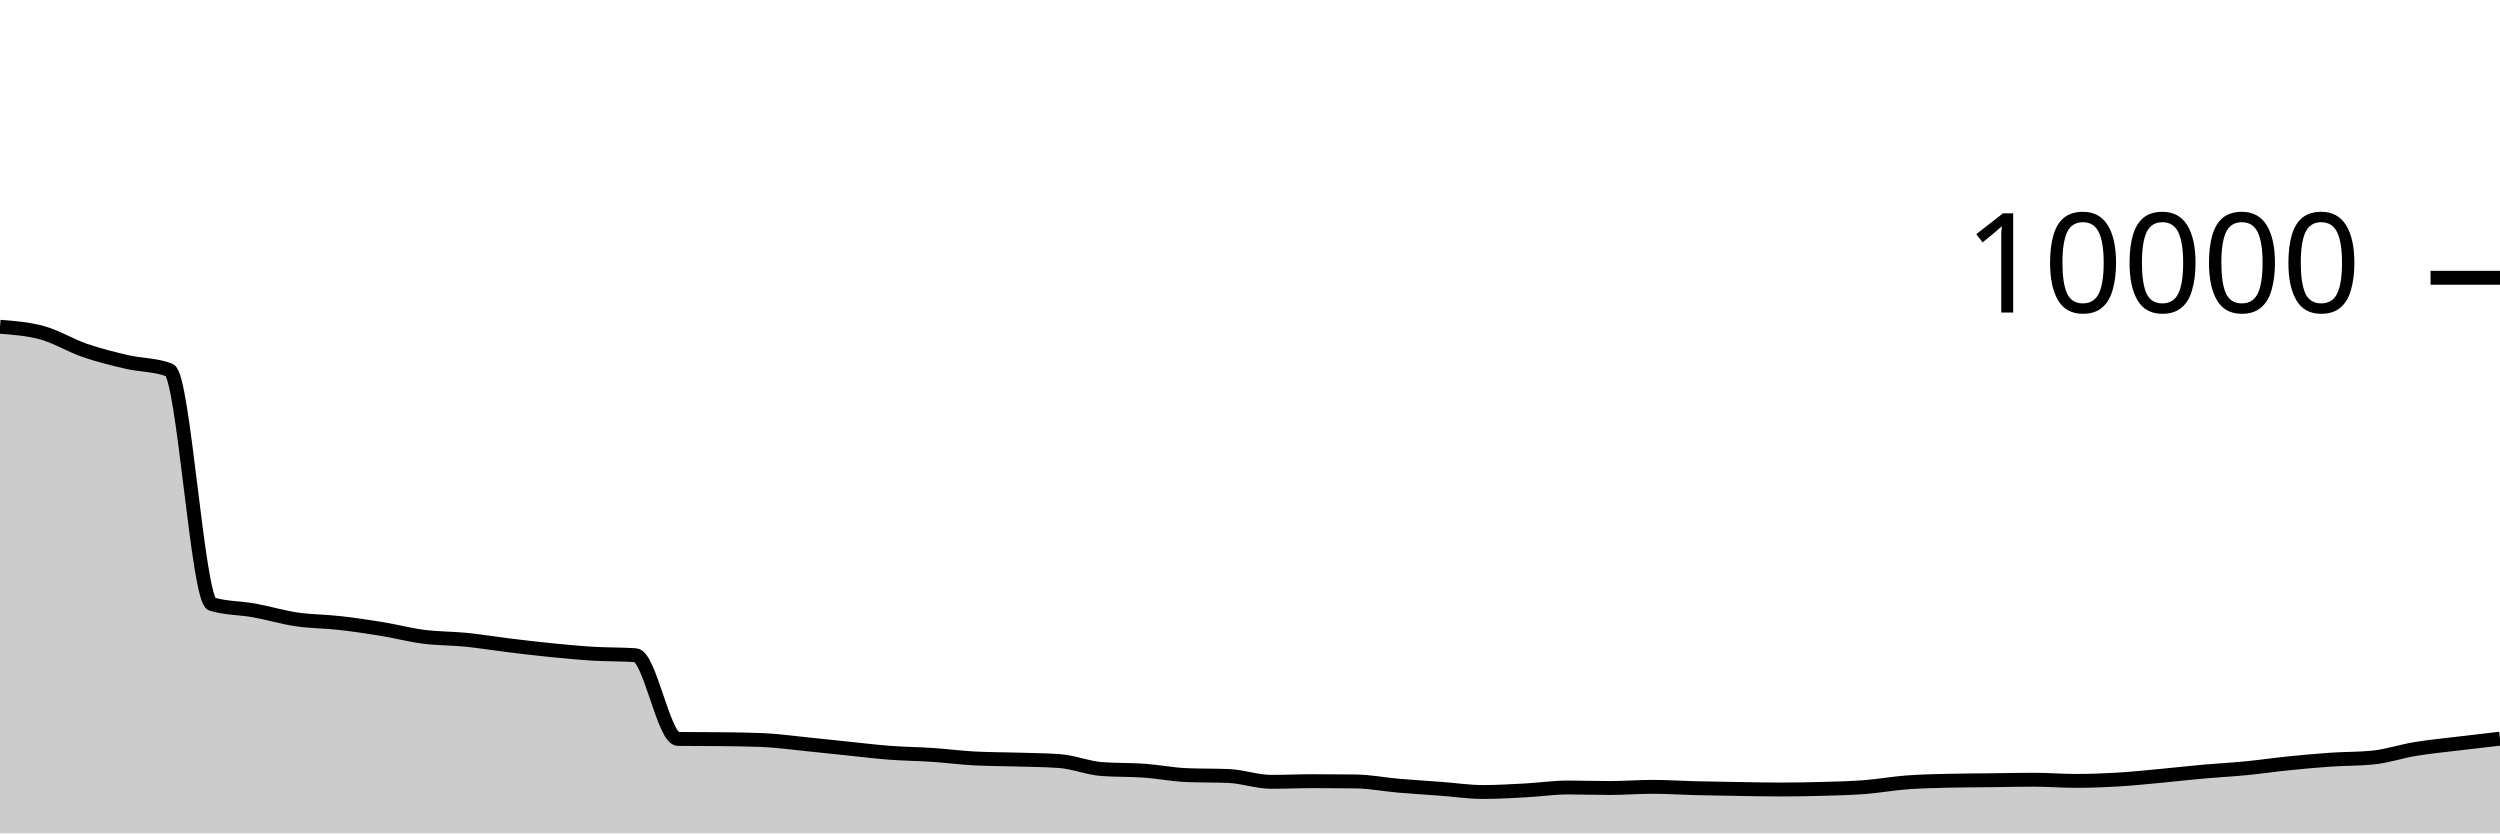
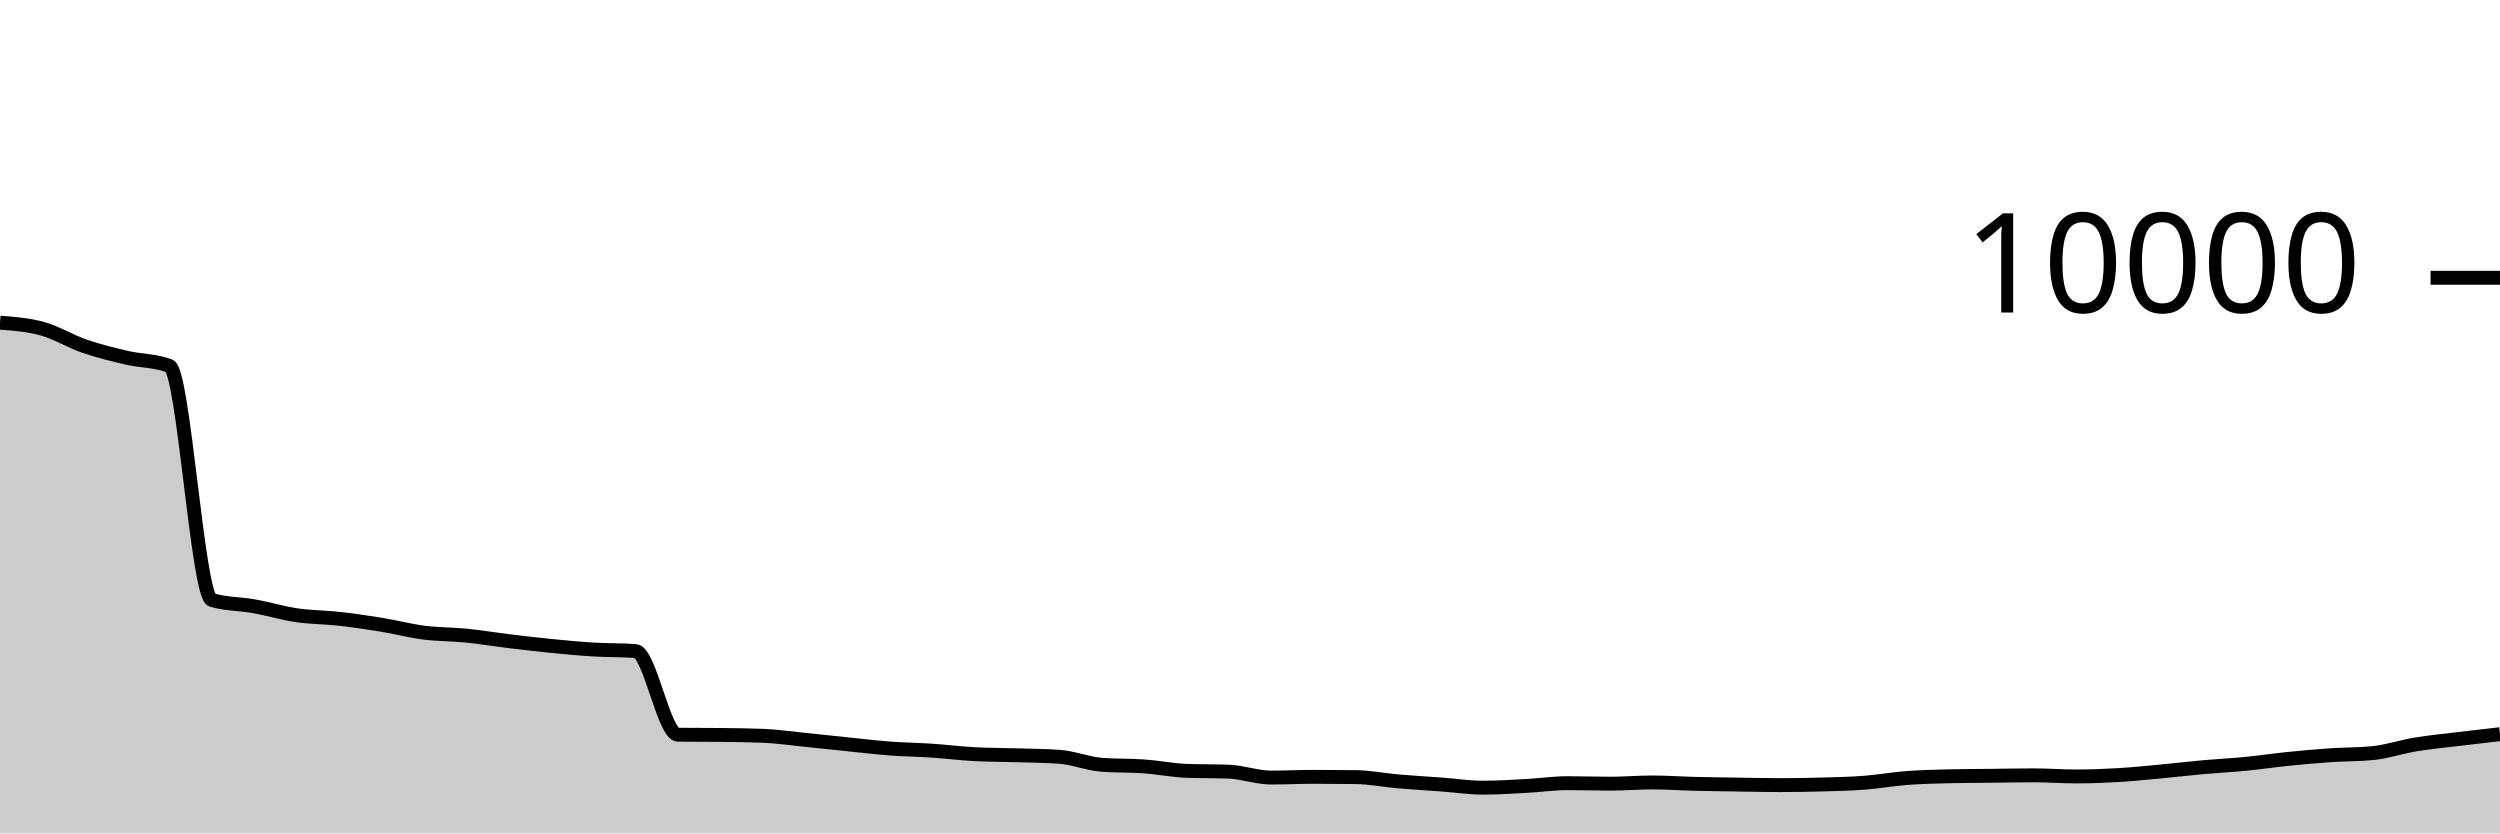
<svg xmlns="http://www.w3.org/2000/svg" viewBox="0 0 180 60">
  <g transform="translate(0,20)">
-     <path class="area" fill="rgba(0, 0, 0, 0.2)" d="M0,3.528C1.017,3.604,2.034,3.681,3.051,3.964C4.068,4.247,5.085,4.878,6.102,5.228C7.119,5.578,8.136,5.828,9.153,6.064C10.169,6.3,11.186,6.257,12.203,6.644C13.22,7.031,14.237,23.192,15.254,23.496C16.271,23.8,17.288,23.769,18.305,23.952C19.322,24.135,20.339,24.446,21.356,24.596C22.373,24.746,23.39,24.738,24.407,24.852C25.424,24.966,26.441,25.114,27.458,25.28C28.475,25.446,29.492,25.717,30.508,25.848C31.525,25.979,32.542,25.962,33.559,26.064C34.576,26.166,35.593,26.336,36.61,26.46C37.627,26.584,38.644,26.707,39.661,26.808C40.678,26.909,41.695,27.007,42.712,27.068C43.729,27.129,44.746,27.104,45.763,27.176C46.78,27.248,47.797,33.193,48.814,33.204C49.831,33.215,50.847,33.209,51.864,33.22C52.881,33.231,53.898,33.241,54.915,33.284C55.932,33.327,56.949,33.471,57.966,33.572C58.983,33.673,60,33.787,61.017,33.892C62.034,33.997,63.051,34.123,64.068,34.2C65.085,34.277,66.102,34.284,67.119,34.352C68.136,34.42,69.153,34.555,70.169,34.608C71.186,34.661,72.203,34.657,73.22,34.688C74.237,34.719,75.254,34.724,76.271,34.796C77.288,34.868,78.305,35.295,79.322,35.372C80.339,35.449,81.356,35.415,82.373,35.488C83.39,35.561,84.407,35.765,85.424,35.808C86.441,35.851,87.458,35.829,88.475,35.872C89.492,35.915,90.508,36.292,91.525,36.292C92.542,36.292,93.559,36.244,94.576,36.244C95.593,36.244,96.61,36.251,97.627,36.264C98.644,36.277,99.661,36.48,100.678,36.568C101.695,36.656,102.712,36.716,103.729,36.792C104.746,36.868,105.763,37.024,106.78,37.024C107.797,37.024,108.814,36.962,109.831,36.908C110.847,36.854,111.864,36.7,112.881,36.7C113.898,36.7,114.915,36.736,115.932,36.736C116.949,36.736,117.966,36.652,118.983,36.652C120,36.652,121.017,36.723,122.034,36.748C123.051,36.773,124.068,36.788,125.085,36.804C126.102,36.82,127.119,36.844,128.136,36.844C129.153,36.844,130.169,36.829,131.186,36.8C132.203,36.771,133.22,36.75,134.237,36.672C135.254,36.594,136.271,36.409,137.288,36.332C138.305,36.255,139.322,36.236,140.339,36.212C141.356,36.188,142.373,36.188,143.39,36.176C144.407,36.164,145.424,36.14,146.441,36.14C147.458,36.14,148.475,36.224,149.492,36.224C150.508,36.224,151.525,36.185,152.542,36.124C153.559,36.063,154.576,35.955,155.593,35.86C156.61,35.765,157.627,35.647,158.644,35.556C159.661,35.465,160.678,35.415,161.695,35.316C162.712,35.217,163.729,35.067,164.746,34.964C165.763,34.861,166.78,34.766,167.797,34.696C168.814,34.626,169.831,34.645,170.847,34.544C171.864,34.443,172.881,34.095,173.898,33.928C174.915,33.761,175.932,33.664,176.949,33.54C177.966,33.416,178.983,33.3,180,33.184L180,40C178.983,40,177.966,40,176.949,40C175.932,40,174.915,40,173.898,40C172.881,40,171.864,40,170.847,40C169.831,40,168.814,40,167.797,40C166.78,40,165.763,40,164.746,40C163.729,40,162.712,40,161.695,40C160.678,40,159.661,40,158.644,40C157.627,40,156.61,40,155.593,40C154.576,40,153.559,40,152.542,40C151.525,40,150.508,40,149.492,40C148.475,40,147.458,40,146.441,40C145.424,40,144.407,40,143.39,40C142.373,40,141.356,40,140.339,40C139.322,40,138.305,40,137.288,40C136.271,40,135.254,40,134.237,40C133.22,40,132.203,40,131.186,40C130.169,40,129.153,40,128.136,40C127.119,40,126.102,40,125.085,40C124.068,40,123.051,40,122.034,40C121.017,40,120,40,118.983,40C117.966,40,116.949,40,115.932,40C114.915,40,113.898,40,112.881,40C111.864,40,110.847,40,109.831,40C108.814,40,107.797,40,106.78,40C105.763,40,104.746,40,103.729,40C102.712,40,101.695,40,100.678,40C99.661,40,98.644,40,97.627,40C96.61,40,95.593,40,94.576,40C93.559,40,92.542,40,91.525,40C90.508,40,89.492,40,88.475,40C87.458,40,86.441,40,85.424,40C84.407,40,83.39,40,82.373,40C81.356,40,80.339,40,79.322,40C78.305,40,77.288,40,76.271,40C75.254,40,74.237,40,73.22,40C72.203,40,71.186,40,70.169,40C69.153,40,68.136,40,67.119,40C66.102,40,65.085,40,64.068,40C63.051,40,62.034,40,61.017,40C60,40,58.983,40,57.966,40C56.949,40,55.932,40,54.915,40C53.898,40,52.881,40,51.864,40C50.847,40,49.831,40,48.814,40C47.797,40,46.78,40,45.763,40C44.746,40,43.729,40,42.712,40C41.695,40,40.678,40,39.661,40C38.644,40,37.627,40,36.61,40C35.593,40,34.576,40,33.559,40C32.542,40,31.525,40,30.508,40C29.492,40,28.475,40,27.458,40C26.441,40,25.424,40,24.407,40C23.39,40,22.373,40,21.356,40C20.339,40,19.322,40,18.305,40C17.288,40,16.271,40,15.254,40C14.237,40,13.22,40,12.203,40C11.186,40,10.169,40,9.153,40C8.136,40,7.119,40,6.102,40C5.085,40,4.068,40,3.051,40C2.034,40,1.017,40,0,40Z" />
-     <path class="line" stroke="black" fill="none" d="M0,3.528C1.017,3.604,2.034,3.681,3.051,3.964C4.068,4.247,5.085,4.878,6.102,5.228C7.119,5.578,8.136,5.828,9.153,6.064C10.169,6.3,11.186,6.257,12.203,6.644C13.22,7.031,14.237,23.192,15.254,23.496C16.271,23.8,17.288,23.769,18.305,23.952C19.322,24.135,20.339,24.446,21.356,24.596C22.373,24.746,23.39,24.738,24.407,24.852C25.424,24.966,26.441,25.114,27.458,25.28C28.475,25.446,29.492,25.717,30.508,25.848C31.525,25.979,32.542,25.962,33.559,26.064C34.576,26.166,35.593,26.336,36.61,26.46C37.627,26.584,38.644,26.707,39.661,26.808C40.678,26.909,41.695,27.007,42.712,27.068C43.729,27.129,44.746,27.104,45.763,27.176C46.78,27.248,47.797,33.193,48.814,33.204C49.831,33.215,50.847,33.209,51.864,33.22C52.881,33.231,53.898,33.241,54.915,33.284C55.932,33.327,56.949,33.471,57.966,33.572C58.983,33.673,60,33.787,61.017,33.892C62.034,33.997,63.051,34.123,64.068,34.2C65.085,34.277,66.102,34.284,67.119,34.352C68.136,34.42,69.153,34.555,70.169,34.608C71.186,34.661,72.203,34.657,73.22,34.688C74.237,34.719,75.254,34.724,76.271,34.796C77.288,34.868,78.305,35.295,79.322,35.372C80.339,35.449,81.356,35.415,82.373,35.488C83.39,35.561,84.407,35.765,85.424,35.808C86.441,35.851,87.458,35.829,88.475,35.872C89.492,35.915,90.508,36.292,91.525,36.292C92.542,36.292,93.559,36.244,94.576,36.244C95.593,36.244,96.61,36.251,97.627,36.264C98.644,36.277,99.661,36.48,100.678,36.568C101.695,36.656,102.712,36.716,103.729,36.792C104.746,36.868,105.763,37.024,106.78,37.024C107.797,37.024,108.814,36.962,109.831,36.908C110.847,36.854,111.864,36.7,112.881,36.7C113.898,36.7,114.915,36.736,115.932,36.736C116.949,36.736,117.966,36.652,118.983,36.652C120,36.652,121.017,36.723,122.034,36.748C123.051,36.773,124.068,36.788,125.085,36.804C126.102,36.82,127.119,36.844,128.136,36.844C129.153,36.844,130.169,36.829,131.186,36.8C132.203,36.771,133.22,36.75,134.237,36.672C135.254,36.594,136.271,36.409,137.288,36.332C138.305,36.255,139.322,36.236,140.339,36.212C141.356,36.188,142.373,36.188,143.39,36.176C144.407,36.164,145.424,36.14,146.441,36.14C147.458,36.14,148.475,36.224,149.492,36.224C150.508,36.224,151.525,36.185,152.542,36.124C153.559,36.063,154.576,35.955,155.593,35.86C156.61,35.765,157.627,35.647,158.644,35.556C159.661,35.465,160.678,35.415,161.695,35.316C162.712,35.217,163.729,35.067,164.746,34.964C165.763,34.861,166.78,34.766,167.797,34.696C168.814,34.626,169.831,34.645,170.847,34.544C171.864,34.443,172.881,34.095,173.898,33.928C174.915,33.761,175.932,33.664,176.949,33.54C177.966,33.416,178.983,33.3,180,33.184" />
+     <path class="area" fill="rgba(0, 0, 0, 0.2)" d="M0,3.232C1.017,3.308,2.034,3.385,3.051,3.668C4.068,3.951,5.085,4.583,6.102,4.932C7.119,5.281,8.136,5.528,9.153,5.764C10.169,6,11.186,5.959,12.203,6.348C13.22,6.737,14.237,22.899,15.254,23.2C16.271,23.501,17.288,23.469,18.305,23.652C19.322,23.835,20.339,24.146,21.356,24.296C22.373,24.446,23.39,24.438,24.407,24.552C25.424,24.666,26.441,24.814,27.458,24.98C28.475,25.146,29.492,25.417,30.508,25.548C31.525,25.679,32.542,25.662,33.559,25.764C34.576,25.866,35.593,26.037,36.61,26.16C37.627,26.283,38.644,26.403,39.661,26.504C40.678,26.605,41.695,26.702,42.712,26.764C43.729,26.826,44.746,26.801,45.763,26.876C46.78,26.951,47.797,32.889,48.814,32.9C49.831,32.911,50.847,32.905,51.864,32.916C52.881,32.927,53.898,32.936,54.915,32.976C55.932,33.016,56.949,33.166,57.966,33.268C58.983,33.37,60,33.484,61.017,33.588C62.034,33.692,63.051,33.815,64.068,33.892C65.085,33.969,66.102,33.98,67.119,34.048C68.136,34.116,69.153,34.247,70.169,34.3C71.186,34.353,72.203,34.349,73.22,34.38C74.237,34.411,75.254,34.416,76.271,34.488C77.288,34.56,78.305,34.987,79.322,35.064C80.339,35.141,81.356,35.107,82.373,35.18C83.39,35.253,84.407,35.46,85.424,35.5C86.441,35.54,87.458,35.52,88.475,35.56C89.492,35.6,90.508,35.984,91.525,35.984C92.542,35.984,93.559,35.932,94.576,35.932C95.593,35.932,96.61,35.939,97.627,35.952C98.644,35.965,99.661,36.172,100.678,36.26C101.695,36.348,102.712,36.405,103.729,36.48C104.746,36.555,105.763,36.712,106.78,36.712C107.797,36.712,108.814,36.646,109.831,36.592C110.847,36.538,111.864,36.388,112.881,36.388C113.898,36.388,114.915,36.424,115.932,36.424C116.949,36.424,117.966,36.336,118.983,36.336C120,36.336,121.017,36.411,122.034,36.436C123.051,36.461,124.068,36.473,125.085,36.488C126.102,36.503,127.119,36.528,128.136,36.528C129.153,36.528,130.169,36.513,131.186,36.484C132.203,36.455,133.22,36.434,134.237,36.356C135.254,36.278,136.271,36.093,137.288,36.016C138.305,35.939,139.322,35.916,140.339,35.892C141.356,35.868,142.373,35.867,143.39,35.856C144.407,35.845,145.424,35.824,146.441,35.824C147.458,35.824,148.475,35.904,149.492,35.904C150.508,35.904,151.525,35.864,152.542,35.804C153.559,35.744,154.576,35.639,155.593,35.544C156.61,35.449,157.627,35.327,158.644,35.236C159.661,35.145,160.678,35.095,161.695,34.996C162.712,34.897,163.729,34.743,164.746,34.64C165.763,34.537,166.78,34.445,167.797,34.376C168.814,34.307,169.831,34.325,170.847,34.224C171.864,34.123,172.881,33.772,173.898,33.604C174.915,33.436,175.932,33.34,176.949,33.216C177.966,33.092,178.983,32.976,180,32.86L180,40C178.983,40,177.966,40,176.949,40C175.932,40,174.915,40,173.898,40C172.881,40,171.864,40,170.847,40C169.831,40,168.814,40,167.797,40C166.78,40,165.763,40,164.746,40C163.729,40,162.712,40,161.695,40C160.678,40,159.661,40,158.644,40C157.627,40,156.61,40,155.593,40C154.576,40,153.559,40,152.542,40C151.525,40,150.508,40,149.492,40C148.475,40,147.458,40,146.441,40C145.424,40,144.407,40,143.39,40C142.373,40,141.356,40,140.339,40C139.322,40,138.305,40,137.288,40C136.271,40,135.254,40,134.237,40C133.22,40,132.203,40,131.186,40C130.169,40,129.153,40,128.136,40C127.119,40,126.102,40,125.085,40C124.068,40,123.051,40,122.034,40C121.017,40,120,40,118.983,40C117.966,40,116.949,40,115.932,40C114.915,40,113.898,40,112.881,40C111.864,40,110.847,40,109.831,40C108.814,40,107.797,40,106.78,40C105.763,40,104.746,40,103.729,40C102.712,40,101.695,40,100.678,40C99.661,40,98.644,40,97.627,40C96.61,40,95.593,40,94.576,40C93.559,40,92.542,40,91.525,40C90.508,40,89.492,40,88.475,40C87.458,40,86.441,40,85.424,40C84.407,40,83.39,40,82.373,40C81.356,40,80.339,40,79.322,40C78.305,40,77.288,40,76.271,40C75.254,40,74.237,40,73.22,40C72.203,40,71.186,40,70.169,40C69.153,40,68.136,40,67.119,40C66.102,40,65.085,40,64.068,40C63.051,40,62.034,40,61.017,40C60,40,58.983,40,57.966,40C56.949,40,55.932,40,54.915,40C53.898,40,52.881,40,51.864,40C50.847,40,49.831,40,48.814,40C47.797,40,46.78,40,45.763,40C44.746,40,43.729,40,42.712,40C41.695,40,40.678,40,39.661,40C38.644,40,37.627,40,36.61,40C35.593,40,34.576,40,33.559,40C32.542,40,31.525,40,30.508,40C29.492,40,28.475,40,27.458,40C26.441,40,25.424,40,24.407,40C23.39,40,22.373,40,21.356,40C20.339,40,19.322,40,18.305,40C17.288,40,16.271,40,15.254,40C14.237,40,13.22,40,12.203,40C11.186,40,10.169,40,9.153,40C8.136,40,7.119,40,6.102,40C5.085,40,4.068,40,3.051,40C2.034,40,1.017,40,0,40Z" />
+     <path class="line" stroke="black" fill="none" d="M0,3.232C1.017,3.308,2.034,3.385,3.051,3.668C4.068,3.951,5.085,4.583,6.102,4.932C7.119,5.281,8.136,5.528,9.153,5.764C10.169,6,11.186,5.959,12.203,6.348C13.22,6.737,14.237,22.899,15.254,23.2C16.271,23.501,17.288,23.469,18.305,23.652C19.322,23.835,20.339,24.146,21.356,24.296C22.373,24.446,23.39,24.438,24.407,24.552C25.424,24.666,26.441,24.814,27.458,24.98C28.475,25.146,29.492,25.417,30.508,25.548C31.525,25.679,32.542,25.662,33.559,25.764C34.576,25.866,35.593,26.037,36.61,26.16C37.627,26.283,38.644,26.403,39.661,26.504C40.678,26.605,41.695,26.702,42.712,26.764C43.729,26.826,44.746,26.801,45.763,26.876C46.78,26.951,47.797,32.889,48.814,32.9C49.831,32.911,50.847,32.905,51.864,32.916C52.881,32.927,53.898,32.936,54.915,32.976C55.932,33.016,56.949,33.166,57.966,33.268C58.983,33.37,60,33.484,61.017,33.588C62.034,33.692,63.051,33.815,64.068,33.892C65.085,33.969,66.102,33.98,67.119,34.048C68.136,34.116,69.153,34.247,70.169,34.3C71.186,34.353,72.203,34.349,73.22,34.38C74.237,34.411,75.254,34.416,76.271,34.488C77.288,34.56,78.305,34.987,79.322,35.064C80.339,35.141,81.356,35.107,82.373,35.18C83.39,35.253,84.407,35.46,85.424,35.5C86.441,35.54,87.458,35.52,88.475,35.56C89.492,35.6,90.508,35.984,91.525,35.984C92.542,35.984,93.559,35.932,94.576,35.932C95.593,35.932,96.61,35.939,97.627,35.952C98.644,35.965,99.661,36.172,100.678,36.26C101.695,36.348,102.712,36.405,103.729,36.48C104.746,36.555,105.763,36.712,106.78,36.712C107.797,36.712,108.814,36.646,109.831,36.592C110.847,36.538,111.864,36.388,112.881,36.388C113.898,36.388,114.915,36.424,115.932,36.424C116.949,36.424,117.966,36.336,118.983,36.336C120,36.336,121.017,36.411,122.034,36.436C123.051,36.461,124.068,36.473,125.085,36.488C126.102,36.503,127.119,36.528,128.136,36.528C129.153,36.528,130.169,36.513,131.186,36.484C132.203,36.455,133.22,36.434,134.237,36.356C135.254,36.278,136.271,36.093,137.288,36.016C138.305,35.939,139.322,35.916,140.339,35.892C141.356,35.868,142.373,35.867,143.39,35.856C144.407,35.845,145.424,35.824,146.441,35.824C147.458,35.824,148.475,35.904,149.492,35.904C150.508,35.904,151.525,35.864,152.542,35.804C153.559,35.744,154.576,35.639,155.593,35.544C156.61,35.449,157.627,35.327,158.644,35.236C159.661,35.145,160.678,35.095,161.695,34.996C162.712,34.897,163.729,34.743,164.746,34.64C165.763,34.537,166.78,34.445,167.797,34.376C168.814,34.307,169.831,34.325,170.847,34.224C171.864,34.123,172.881,33.772,173.898,33.604C174.915,33.436,175.932,33.34,176.949,33.216C177.966,33.092,178.983,32.976,180,32.86" />
    <path class="axis-ceiling" stroke-width="1" stroke="black" fill="none" d="M175,0L180,0" />
    <text class="axis-ceiling-label" font-family="sans-serif" text-anchor="end" font-size="10px" x="170" y="2.5">10000</text>
  </g>
</svg>
